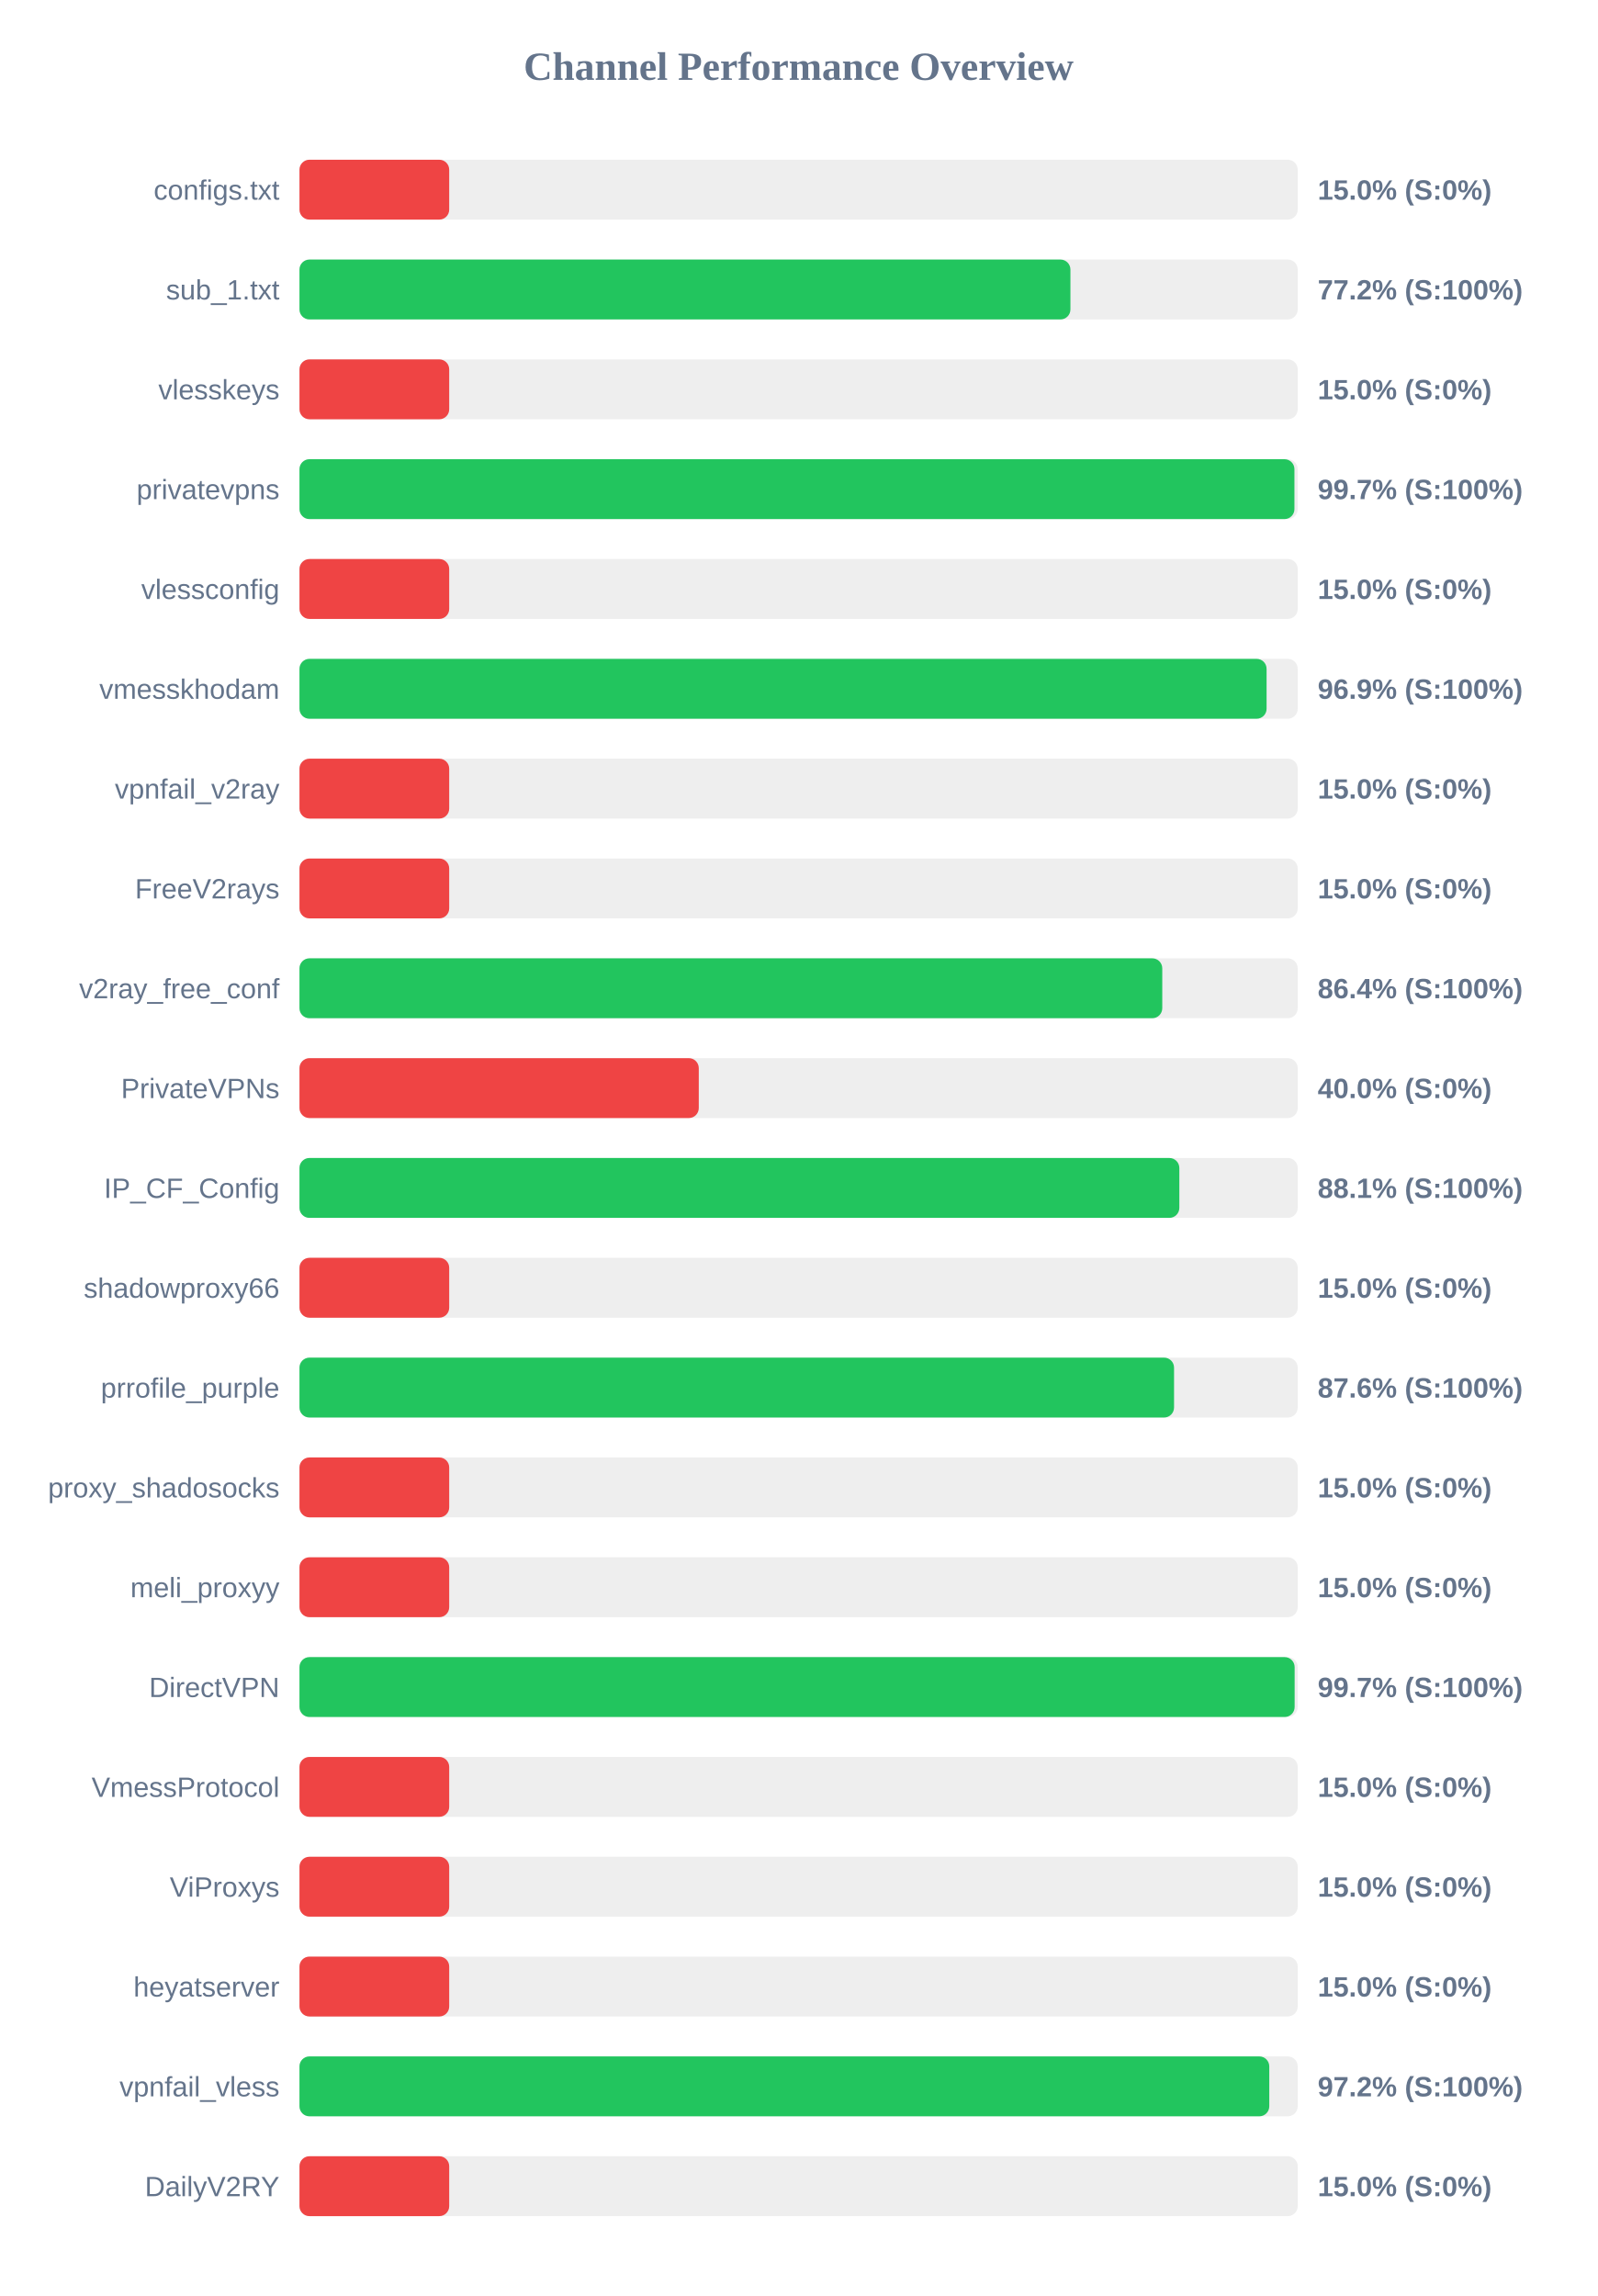
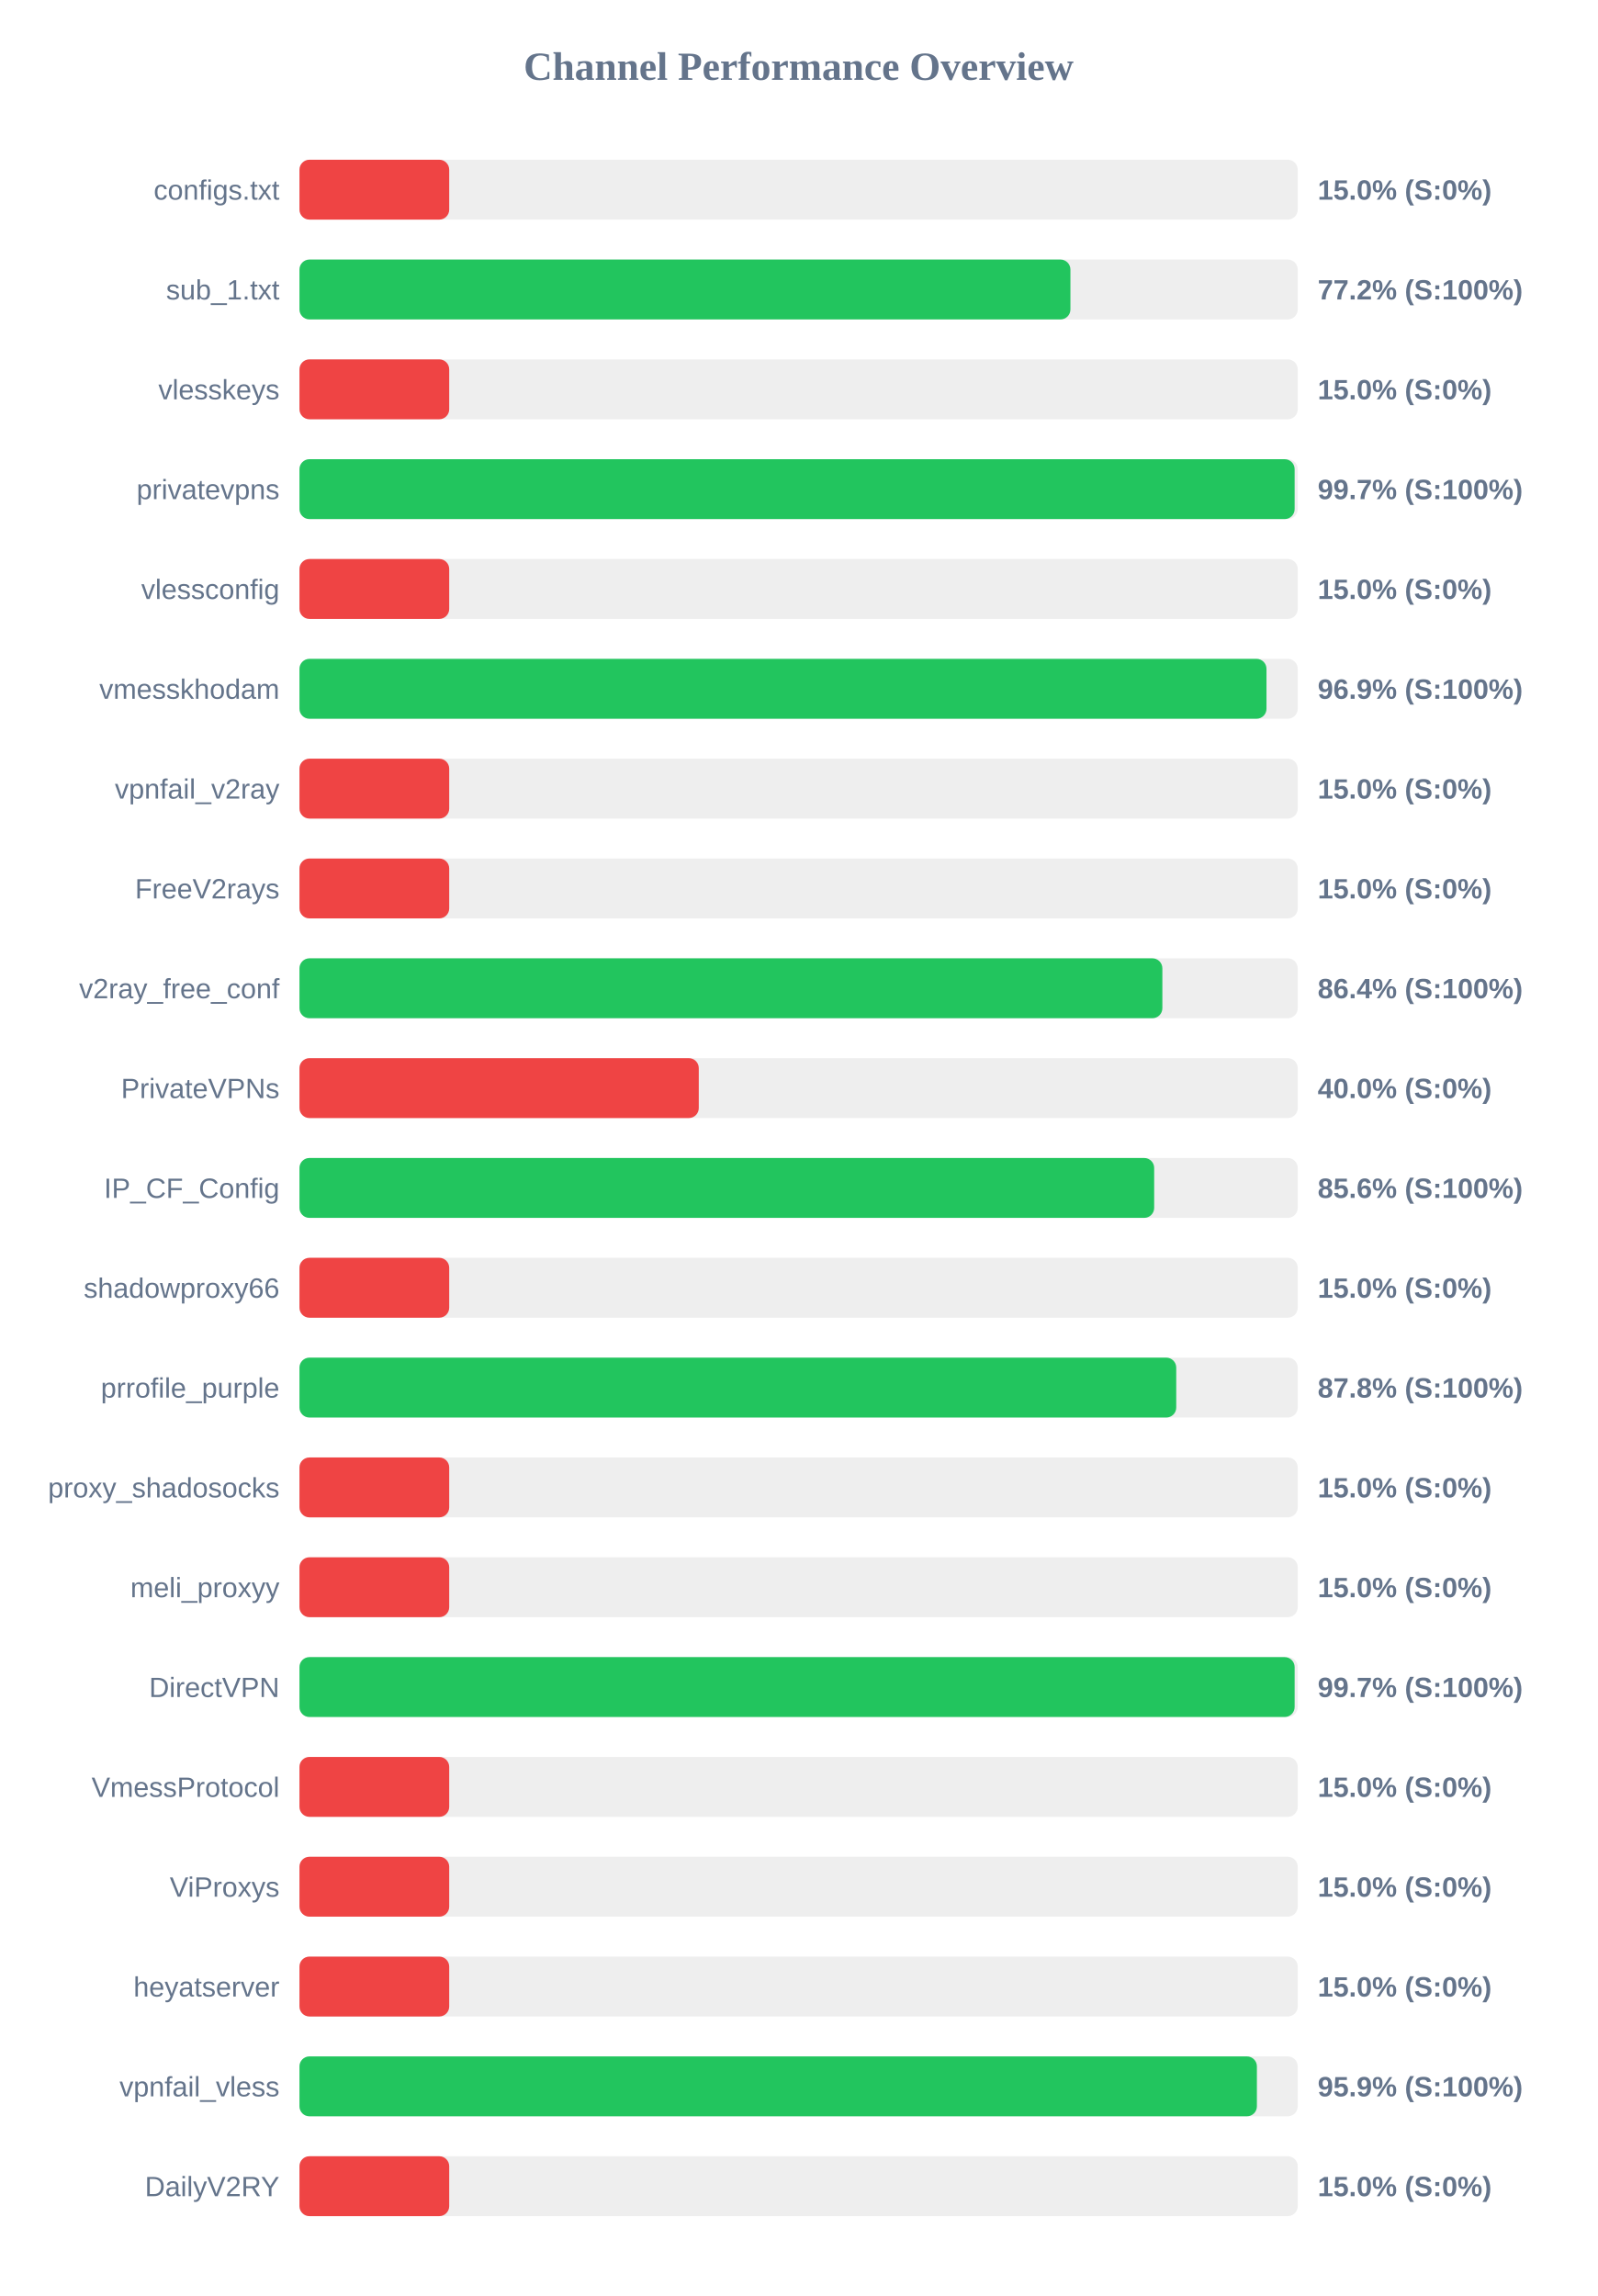
<svg xmlns="http://www.w3.org/2000/svg" width="800" height="1150" version="1.1">
  <style>
        .row { font: 14px Arial; fill: #64748b; }
        .score { font: bold 14px Arial; fill: #64748b; }
    </style>
  <text x="400" y="40" text-anchor="middle" font-size="20px" font-weight="bold" fill="#64748b">Channel Performance Overview</text>
  <rect x="150" y="80" width="500" height="30" fill="#eee" rx="5" />
  <rect x="150" y="80" width="75.0" height="30" fill="#ef4444" rx="5" />
  <text x="140" y="100" text-anchor="end" class="row">configs.txt</text>
  <text x="660" y="100" text-anchor="start" class="score">15.0% (S:0%)</text>
  <rect x="150" y="130" width="500" height="30" fill="#eee" rx="5" />
  <rect x="150" y="130" width="386.15" height="30" fill="#22c55e" rx="5" />
  <text x="140" y="150" text-anchor="end" class="row">sub_1.txt</text>
  <text x="660" y="150" text-anchor="start" class="score">77.2% (S:100%)</text>
  <rect x="150" y="180" width="500" height="30" fill="#eee" rx="5" />
  <rect x="150" y="180" width="75.0" height="30" fill="#ef4444" rx="5" />
  <text x="140" y="200" text-anchor="end" class="row">vlesskeys</text>
  <text x="660" y="200" text-anchor="start" class="score">15.0% (S:0%)</text>
  <rect x="150" y="230" width="500" height="30" fill="#eee" rx="5" />
-   <rect x="150" y="230" width="498.35" height="30" fill="#22c55e" rx="5" />
+   <rect x="150" y="230" width="498.45" height="30" fill="#22c55e" rx="5" />
  <text x="140" y="250" text-anchor="end" class="row">privatevpns</text>
  <text x="660" y="250" text-anchor="start" class="score">99.7% (S:100%)</text>
  <rect x="150" y="280" width="500" height="30" fill="#eee" rx="5" />
  <rect x="150" y="280" width="75.0" height="30" fill="#ef4444" rx="5" />
  <text x="140" y="300" text-anchor="end" class="row">vlessconfig</text>
  <text x="660" y="300" text-anchor="start" class="score">15.0% (S:0%)</text>
  <rect x="150" y="330" width="500" height="30" fill="#eee" rx="5" />
-   <rect x="150" y="330" width="484.4" height="30" fill="#22c55e" rx="5" />
+   <rect x="150" y="330" width="484.35" height="30" fill="#22c55e" rx="5" />
  <text x="140" y="350" text-anchor="end" class="row">vmesskhodam</text>
  <text x="660" y="350" text-anchor="start" class="score">96.9% (S:100%)</text>
  <rect x="150" y="380" width="500" height="30" fill="#eee" rx="5" />
  <rect x="150" y="380" width="75.0" height="30" fill="#ef4444" rx="5" />
  <text x="140" y="400" text-anchor="end" class="row">vpnfail_v2ray</text>
  <text x="660" y="400" text-anchor="start" class="score">15.0% (S:0%)</text>
  <rect x="150" y="430" width="500" height="30" fill="#eee" rx="5" />
  <rect x="150" y="430" width="75.0" height="30" fill="#ef4444" rx="5" />
  <text x="140" y="450" text-anchor="end" class="row">FreeV2rays</text>
  <text x="660" y="450" text-anchor="start" class="score">15.0% (S:0%)</text>
  <rect x="150" y="480" width="500" height="30" fill="#eee" rx="5" />
-   <rect x="150" y="480" width="432.15" height="30" fill="#22c55e" rx="5" />
+   <rect x="150" y="480" width="432.2" height="30" fill="#22c55e" rx="5" />
  <text x="140" y="500" text-anchor="end" class="row">v2ray_free_conf</text>
  <text x="660" y="500" text-anchor="start" class="score">86.4% (S:100%)</text>
  <rect x="150" y="530" width="500" height="30" fill="#eee" rx="5" />
  <rect x="150" y="530" width="200.0" height="30" fill="#ef4444" rx="5" />
  <text x="140" y="550" text-anchor="end" class="row">PrivateVPNs</text>
  <text x="660" y="550" text-anchor="start" class="score">40.0% (S:0%)</text>
  <rect x="150" y="580" width="500" height="30" fill="#eee" rx="5" />
-   <rect x="150" y="580" width="440.7" height="30" fill="#22c55e" rx="5" />
+   <rect x="150" y="580" width="428.1" height="30" fill="#22c55e" rx="5" />
  <text x="140" y="600" text-anchor="end" class="row">IP_CF_Config</text>
-   <text x="660" y="600" text-anchor="start" class="score">88.1% (S:100%)</text>
+   <text x="660" y="600" text-anchor="start" class="score">85.6% (S:100%)</text>
  <rect x="150" y="630" width="500" height="30" fill="#eee" rx="5" />
  <rect x="150" y="630" width="75.0" height="30" fill="#ef4444" rx="5" />
  <text x="140" y="650" text-anchor="end" class="row">shadowproxy66</text>
  <text x="660" y="650" text-anchor="start" class="score">15.0% (S:0%)</text>
  <rect x="150" y="680" width="500" height="30" fill="#eee" rx="5" />
-   <rect x="150" y="680" width="438.05" height="30" fill="#22c55e" rx="5" />
+   <rect x="150" y="680" width="439.15" height="30" fill="#22c55e" rx="5" />
  <text x="140" y="700" text-anchor="end" class="row">prrofile_purple</text>
-   <text x="660" y="700" text-anchor="start" class="score">87.6% (S:100%)</text>
+   <text x="660" y="700" text-anchor="start" class="score">87.8% (S:100%)</text>
  <rect x="150" y="730" width="500" height="30" fill="#eee" rx="5" />
  <rect x="150" y="730" width="75.0" height="30" fill="#ef4444" rx="5" />
  <text x="140" y="750" text-anchor="end" class="row">proxy_shadosocks</text>
  <text x="660" y="750" text-anchor="start" class="score">15.0% (S:0%)</text>
  <rect x="150" y="780" width="500" height="30" fill="#eee" rx="5" />
  <rect x="150" y="780" width="75.0" height="30" fill="#ef4444" rx="5" />
  <text x="140" y="800" text-anchor="end" class="row">meli_proxyy</text>
  <text x="660" y="800" text-anchor="start" class="score">15.0% (S:0%)</text>
  <rect x="150" y="830" width="500" height="30" fill="#eee" rx="5" />
  <rect x="150" y="830" width="498.45" height="30" fill="#22c55e" rx="5" />
  <text x="140" y="850" text-anchor="end" class="row">DirectVPN</text>
  <text x="660" y="850" text-anchor="start" class="score">99.7% (S:100%)</text>
  <rect x="150" y="880" width="500" height="30" fill="#eee" rx="5" />
  <rect x="150" y="880" width="75.0" height="30" fill="#ef4444" rx="5" />
  <text x="140" y="900" text-anchor="end" class="row">VmessProtocol</text>
  <text x="660" y="900" text-anchor="start" class="score">15.0% (S:0%)</text>
  <rect x="150" y="930" width="500" height="30" fill="#eee" rx="5" />
  <rect x="150" y="930" width="75.0" height="30" fill="#ef4444" rx="5" />
  <text x="140" y="950" text-anchor="end" class="row">ViProxys</text>
  <text x="660" y="950" text-anchor="start" class="score">15.0% (S:0%)</text>
  <rect x="150" y="980" width="500" height="30" fill="#eee" rx="5" />
  <rect x="150" y="980" width="75.0" height="30" fill="#ef4444" rx="5" />
  <text x="140" y="1000" text-anchor="end" class="row">heyatserver</text>
  <text x="660" y="1000" text-anchor="start" class="score">15.0% (S:0%)</text>
  <rect x="150" y="1030" width="500" height="30" fill="#eee" rx="5" />
-   <rect x="150" y="1030" width="485.75" height="30" fill="#22c55e" rx="5" />
+   <rect x="150" y="1030" width="479.55" height="30" fill="#22c55e" rx="5" />
  <text x="140" y="1050" text-anchor="end" class="row">vpnfail_vless</text>
-   <text x="660" y="1050" text-anchor="start" class="score">97.2% (S:100%)</text>
+   <text x="660" y="1050" text-anchor="start" class="score">95.9% (S:100%)</text>
  <rect x="150" y="1080" width="500" height="30" fill="#eee" rx="5" />
  <rect x="150" y="1080" width="75.0" height="30" fill="#ef4444" rx="5" />
  <text x="140" y="1100" text-anchor="end" class="row">DailyV2RY</text>
  <text x="660" y="1100" text-anchor="start" class="score">15.0% (S:0%)</text>
</svg>
